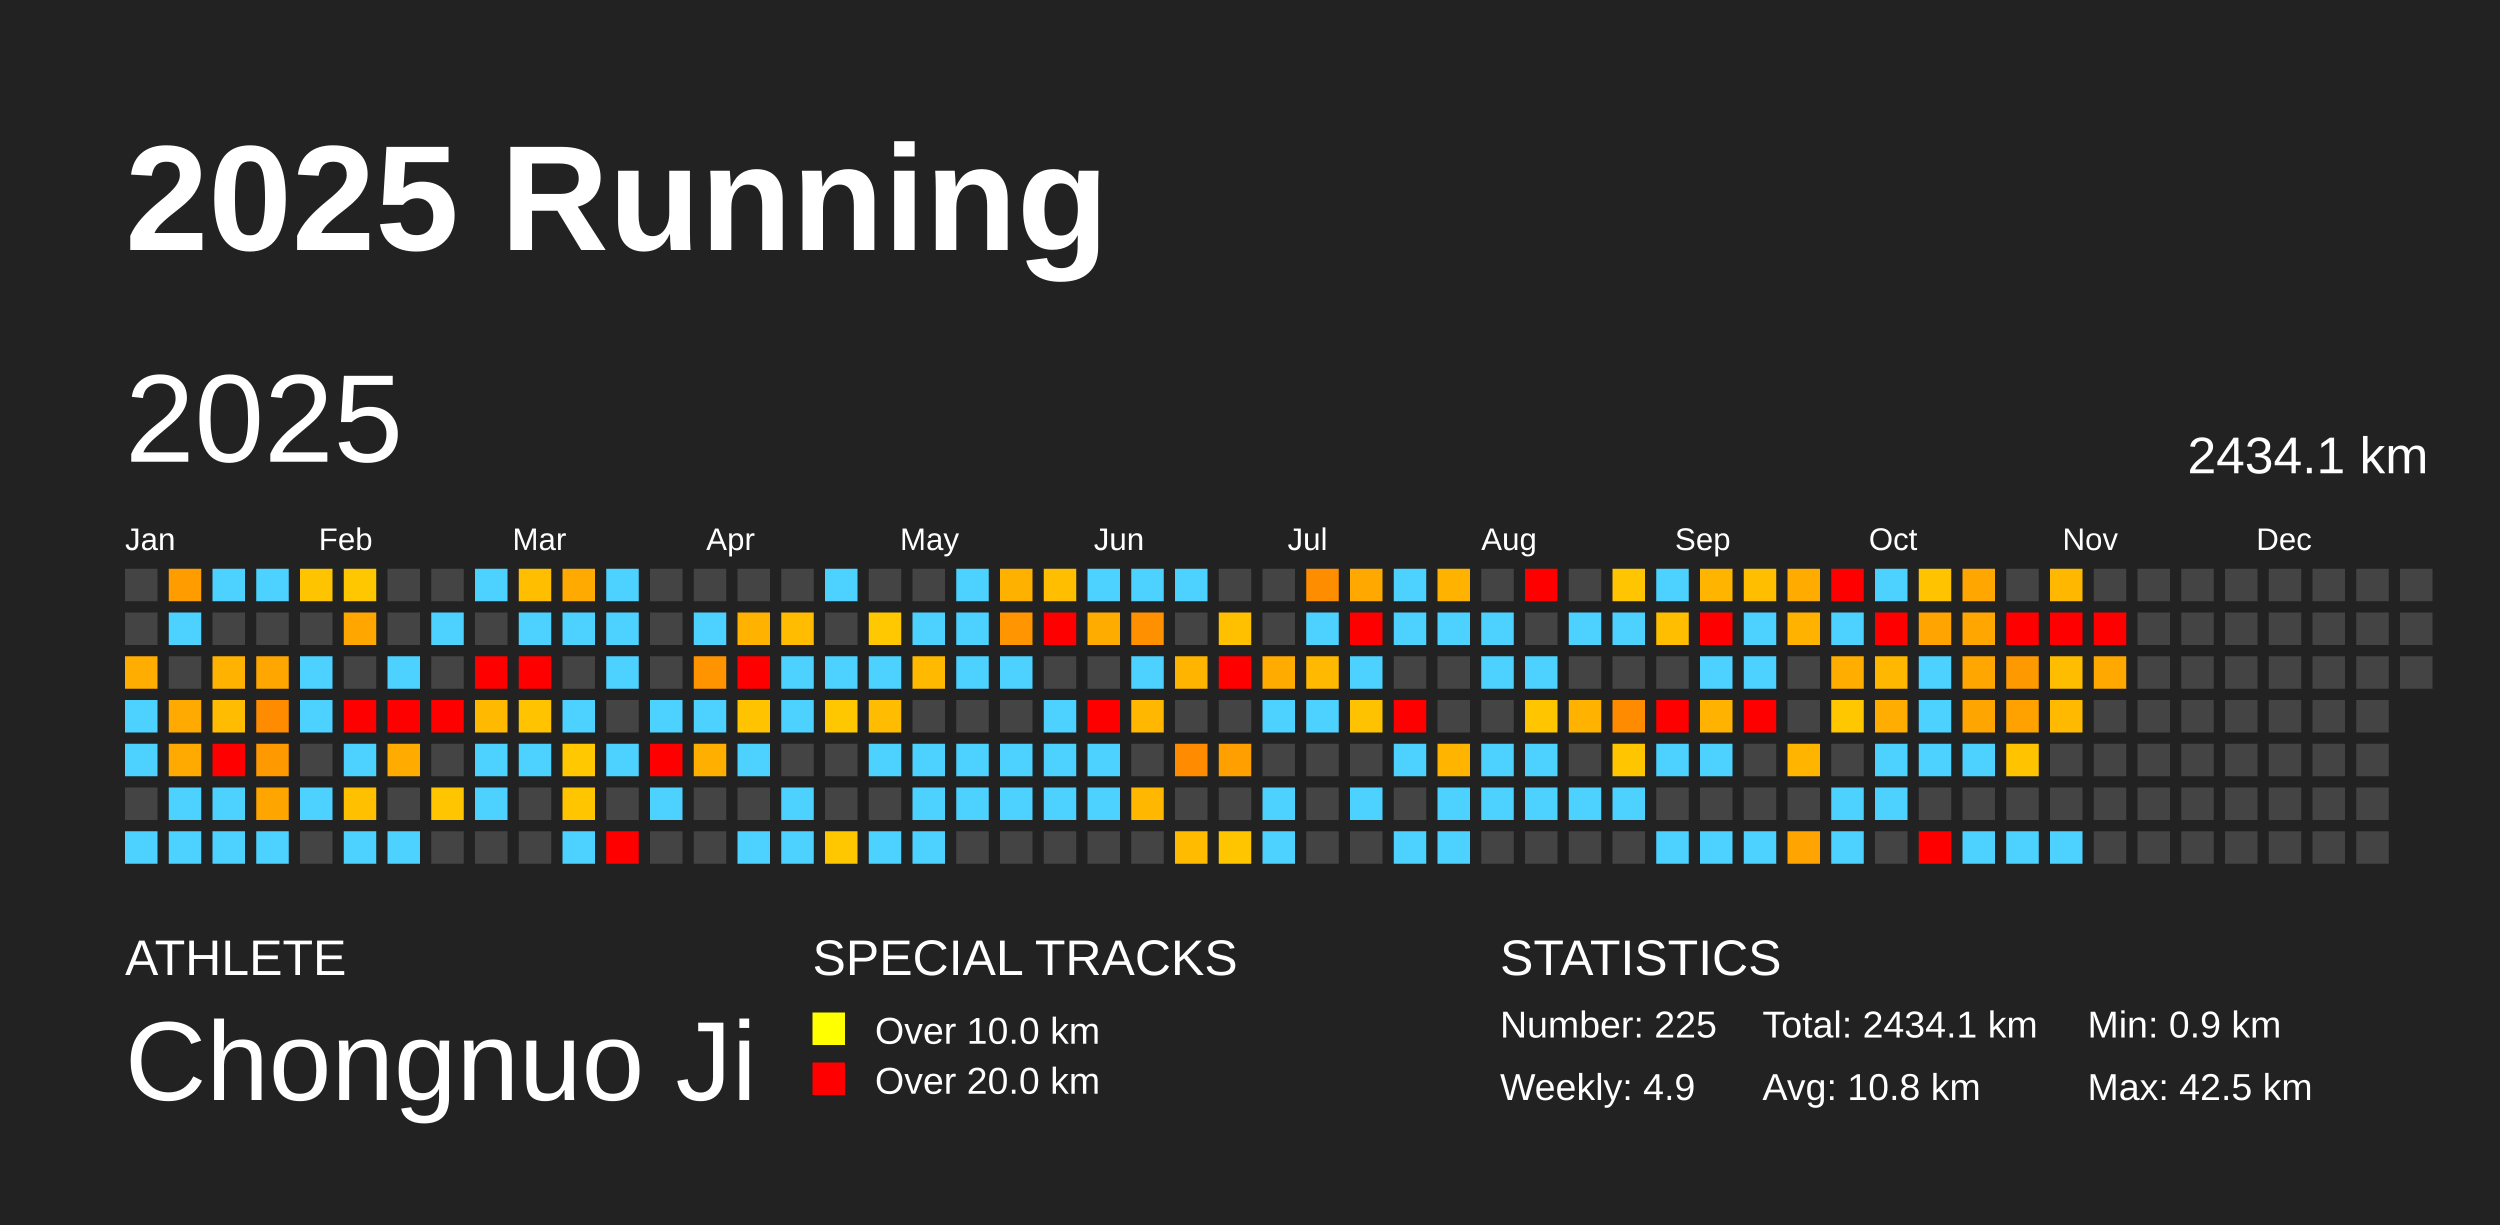
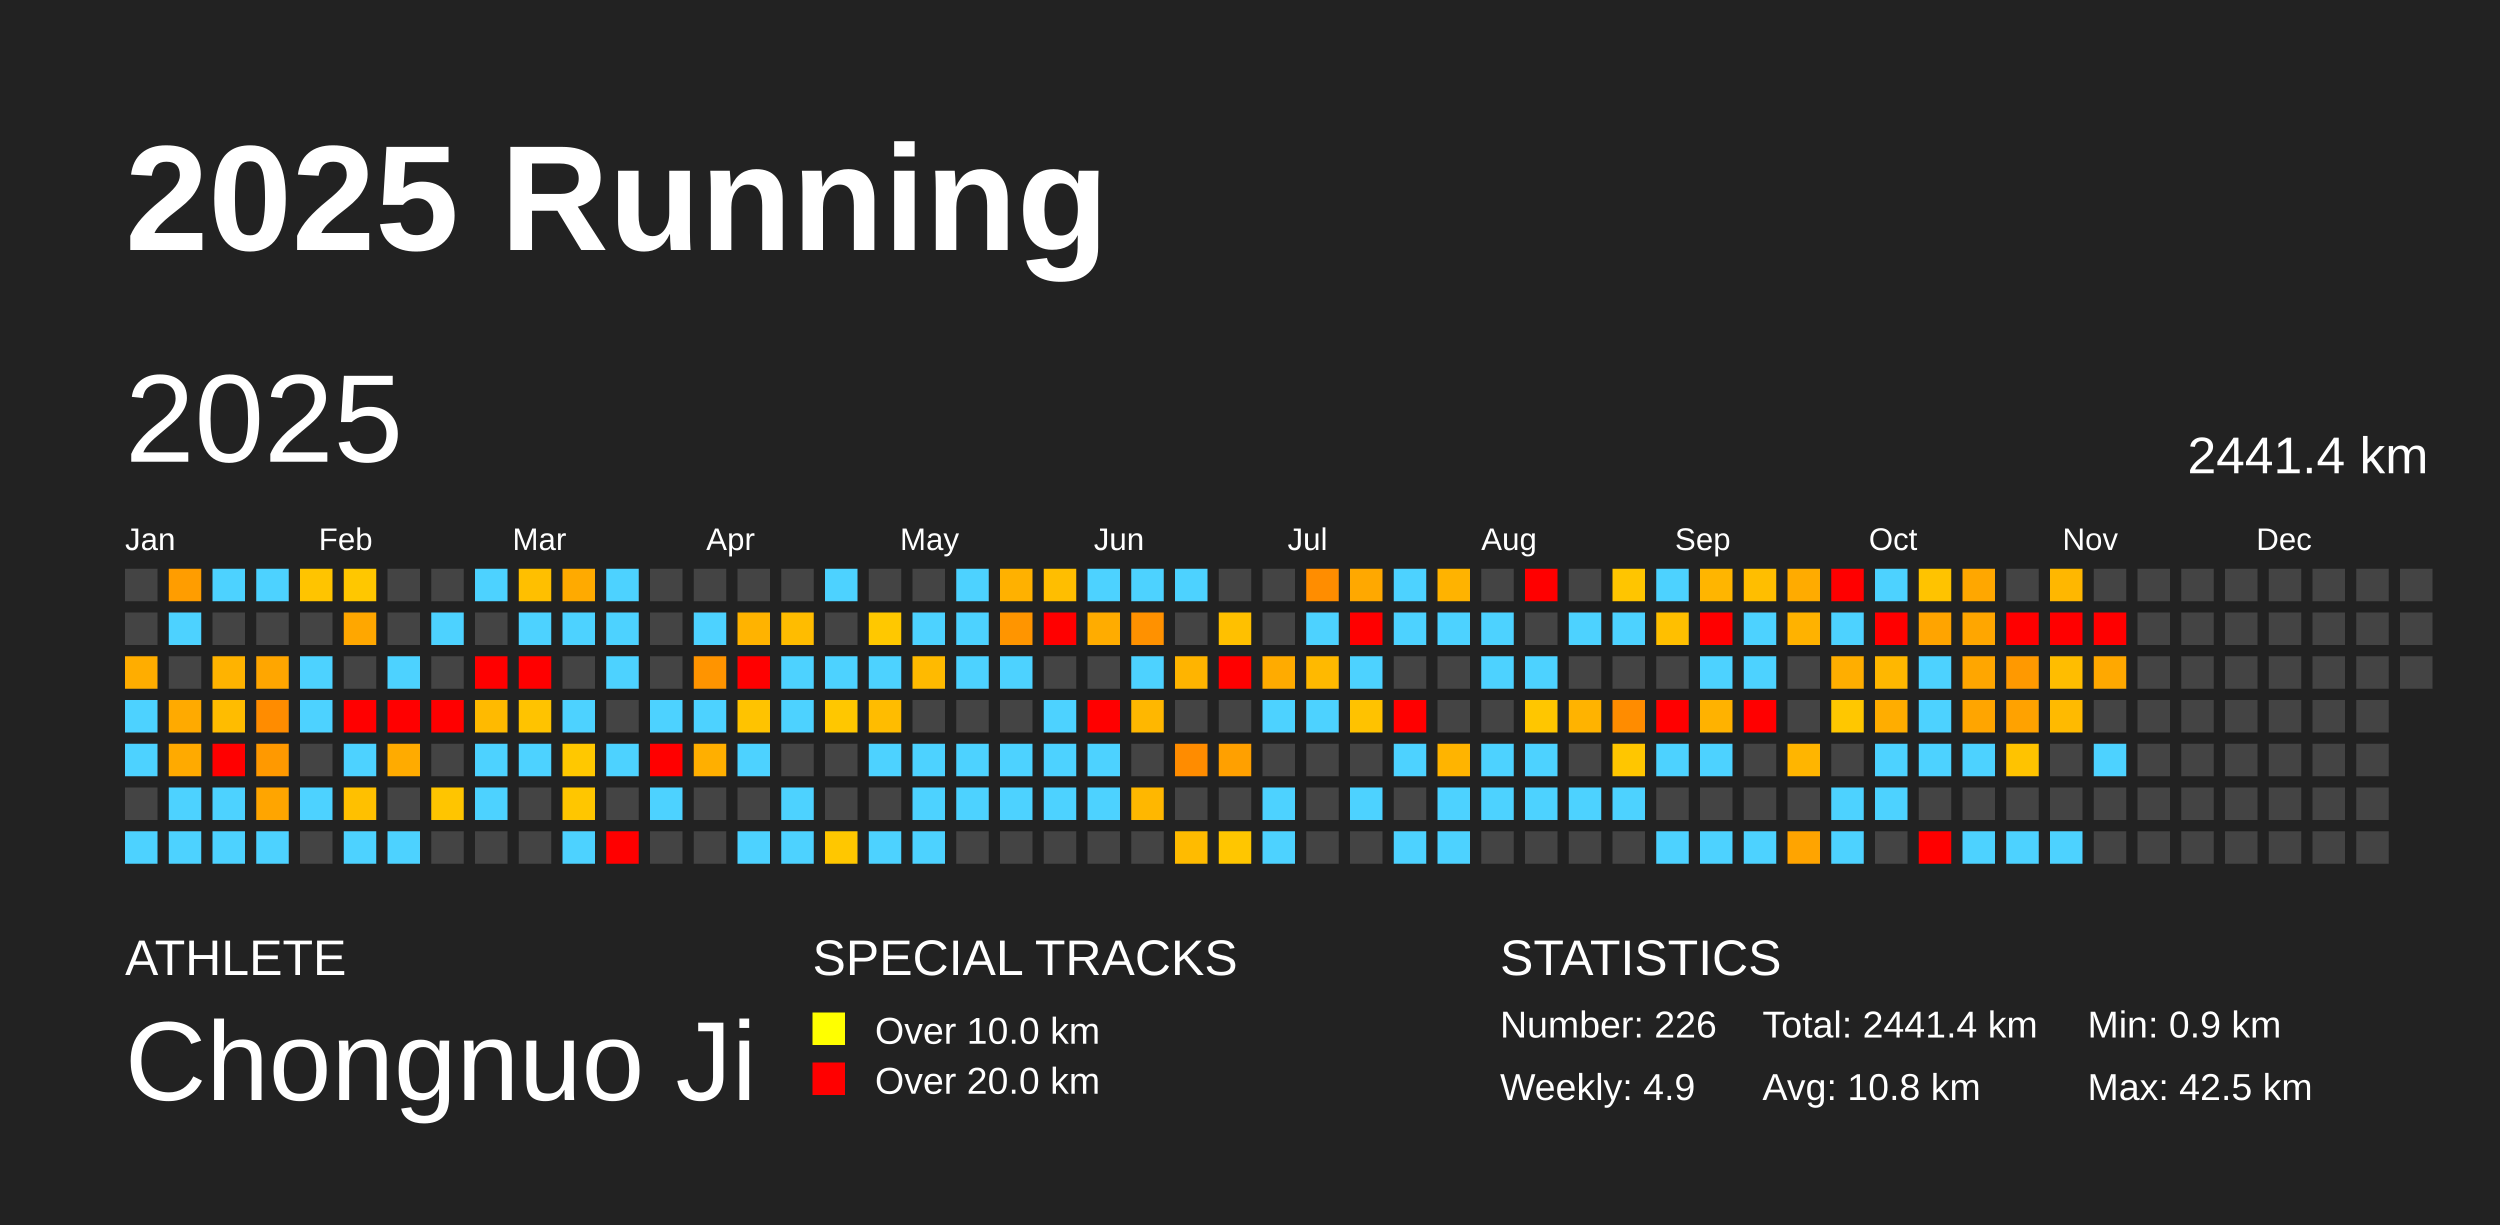
<svg xmlns="http://www.w3.org/2000/svg" baseProfile="full" height="98mm" version="1.1" viewBox="0,0,200,98" width="200mm">
  <defs />
  <rect fill="#222222" height="98" width="200" x="0" y="0" />
  <text fill="#FFFFFF" style="font-size:12px; font-family:Arial; font-weight:bold;" x="10" y="20">2025 Running</text>
  <text fill="#FFFFFF" style="font-size:4px; font-family:Arial" x="10" y="78">ATHLETE</text>
  <text fill="#FFFFFF" style="font-size:9px; font-family:Arial" x="10" y="88">Chongnuo Ji</text>
  <text fill="#FFFFFF" style="font-size:4px; font-family:Arial" x="65" y="78">SPECIAL TRACKS</text>
  <rect fill="yellow" height="2.6" width="2.6" x="65" y="81" />
  <text fill="#FFFFFF" style="font-size:3px; font-family:Arial" x="70" y="83.5">Over 10.0 km</text>
  <rect fill="red" height="2.6" width="2.6" x="65" y="85" />
  <text fill="#FFFFFF" style="font-size:3px; font-family:Arial" x="70" y="87.5">Over 20.0 km</text>
  <text fill="#FFFFFF" style="font-size:4px; font-family:Arial" x="120" y="78">STATISTICS</text>
-   <text fill="#FFFFFF" style="font-size:3px; font-family:Arial" x="120" y="83">Number: 225</text>
+   <text fill="#FFFFFF" style="font-size:3px; font-family:Arial" x="120" y="83">Number: 226</text>
  <text fill="#FFFFFF" style="font-size:3px; font-family:Arial" x="120" y="88">Weekly: 4.9</text>
-   <text fill="#FFFFFF" style="font-size:3px; font-family:Arial" x="141" y="83">Total: 2434.1 km</text>
+   <text fill="#FFFFFF" style="font-size:3px; font-family:Arial" x="141" y="83">Total: 2441.4 km</text>
  <text fill="#FFFFFF" style="font-size:3px; font-family:Arial" x="141" y="88">Avg: 10.8 km</text>
  <text fill="#FFFFFF" style="font-size:3px; font-family:Arial" x="167" y="83">Min: 0.9 km</text>
  <text fill="#FFFFFF" style="font-size:3px; font-family:Arial" x="167" y="88">Max: 42.5 km</text>
  <text dominant-baseline="hanging" fill="#FFFFFF" style="font-size:10.0px; font-family:Arial;" x="10" y="30">2025</text>
-   <text dominant-baseline="hanging" fill="#FFFFFF" style="font-size:4.125px; font-family:Arial;" x="175" y="35">2434.1 km</text>
+   <text dominant-baseline="hanging" fill="#FFFFFF" style="font-size:4.125px; font-family:Arial;" x="175" y="35">2441.4 km</text>
  <text fill="#FFFFFF" style="font-size:2.5px; font-family:Arial" x="10.0" y="44">Jan</text>
  <text fill="#FFFFFF" style="font-size:2.5px; font-family:Arial" x="25.5" y="44">Feb</text>
  <text fill="#FFFFFF" style="font-size:2.5px; font-family:Arial" x="41.0" y="44">Mar</text>
  <text fill="#FFFFFF" style="font-size:2.5px; font-family:Arial" x="56.5" y="44">Apr</text>
  <text fill="#FFFFFF" style="font-size:2.5px; font-family:Arial" x="72.0" y="44">May</text>
  <text fill="#FFFFFF" style="font-size:2.5px; font-family:Arial" x="87.5" y="44">Jun</text>
  <text fill="#FFFFFF" style="font-size:2.5px; font-family:Arial" x="103.0" y="44">Jul</text>
  <text fill="#FFFFFF" style="font-size:2.5px; font-family:Arial" x="118.5" y="44">Aug</text>
  <text fill="#FFFFFF" style="font-size:2.5px; font-family:Arial" x="134.0" y="44">Sep</text>
  <text fill="#FFFFFF" style="font-size:2.5px; font-family:Arial" x="149.5" y="44">Oct</text>
  <text fill="#FFFFFF" style="font-size:2.5px; font-family:Arial" x="165.0" y="44">Nov</text>
  <text fill="#FFFFFF" style="font-size:2.5px; font-family:Arial" x="180.5" y="44">Dec</text>
  <rect fill="#444444" height="2.6" width="2.6" x="10.0" y="45.5" />
  <rect fill="#444444" height="2.6" width="2.6" x="10.0" y="49.0" />
  <rect fill="#ffad00" height="2.6" width="2.6" x="10.0" y="52.5" />
  <rect fill="#4dd2ff" height="2.6" width="2.6" x="10.0" y="56.0" />
  <rect fill="#4dd2ff" height="2.6" width="2.6" x="10.0" y="59.5" />
  <rect fill="#444444" height="2.6" width="2.6" x="10.0" y="63.0" />
  <rect fill="#4dd2ff" height="2.6" width="2.6" x="10.0" y="66.5" />
  <rect fill="#ff9d00" height="2.6" width="2.6" x="13.5" y="45.5" />
  <rect fill="#4dd2ff" height="2.6" width="2.6" x="13.5" y="49.0" />
  <rect fill="#444444" height="2.6" width="2.6" x="13.5" y="52.5" />
  <rect fill="#ffaa00" height="2.6" width="2.6" x="13.5" y="56.0" />
  <rect fill="#ffaa00" height="2.6" width="2.6" x="13.5" y="59.5" />
  <rect fill="#4dd2ff" height="2.6" width="2.6" x="13.5" y="63.0" />
  <rect fill="#4dd2ff" height="2.6" width="2.6" x="13.5" y="66.5" />
  <rect fill="#4dd2ff" height="2.6" width="2.6" x="17.0" y="45.5" />
  <rect fill="#444444" height="2.6" width="2.6" x="17.0" y="49.0" />
  <rect fill="#ffb300" height="2.6" width="2.6" x="17.0" y="52.5" />
  <rect fill="#ffbc00" height="2.6" width="2.6" x="17.0" y="56.0" />
  <rect fill="red" height="2.6" width="2.6" x="17.0" y="59.5" />
  <rect fill="#4dd2ff" height="2.6" width="2.6" x="17.0" y="63.0" />
  <rect fill="#4dd2ff" height="2.6" width="2.6" x="17.0" y="66.5" />
  <rect fill="#4dd2ff" height="2.6" width="2.6" x="20.5" y="45.5" />
  <rect fill="#444444" height="2.6" width="2.6" x="20.5" y="49.0" />
  <rect fill="#ffa600" height="2.6" width="2.6" x="20.5" y="52.5" />
  <rect fill="#ff8c00" height="2.6" width="2.6" x="20.5" y="56.0" />
  <rect fill="#ff9900" height="2.6" width="2.6" x="20.5" y="59.5" />
  <rect fill="#ffa500" height="2.6" width="2.6" x="20.5" y="63.0" />
  <rect fill="#4dd2ff" height="2.6" width="2.6" x="20.5" y="66.5" />
  <rect fill="#ffc400" height="2.6" width="2.6" x="24.0" y="45.5" />
  <rect fill="#444444" height="2.6" width="2.6" x="24.0" y="49.0" />
  <rect fill="#4dd2ff" height="2.6" width="2.6" x="24.0" y="52.5" />
  <rect fill="#4dd2ff" height="2.6" width="2.6" x="24.0" y="56.0" />
  <rect fill="#444444" height="2.6" width="2.6" x="24.0" y="59.5" />
  <rect fill="#4dd2ff" height="2.6" width="2.6" x="24.0" y="63.0" />
  <rect fill="#444444" height="2.6" width="2.6" x="24.0" y="66.5" />
  <rect fill="#ffc700" height="2.6" width="2.6" x="27.5" y="45.5" />
  <rect fill="#ffa700" height="2.6" width="2.6" x="27.5" y="49.0" />
  <rect fill="#444444" height="2.6" width="2.6" x="27.5" y="52.5" />
  <rect fill="red" height="2.6" width="2.6" x="27.5" y="56.0" />
  <rect fill="#4dd2ff" height="2.6" width="2.6" x="27.5" y="59.5" />
  <rect fill="#ffc000" height="2.6" width="2.6" x="27.5" y="63.0" />
  <rect fill="#4dd2ff" height="2.6" width="2.6" x="27.5" y="66.5" />
  <rect fill="#444444" height="2.6" width="2.6" x="31.0" y="45.5" />
  <rect fill="#444444" height="2.6" width="2.6" x="31.0" y="49.0" />
  <rect fill="#4dd2ff" height="2.6" width="2.6" x="31.0" y="52.5" />
  <rect fill="red" height="2.6" width="2.6" x="31.0" y="56.0" />
  <rect fill="#ffab00" height="2.6" width="2.6" x="31.0" y="59.5" />
  <rect fill="#444444" height="2.6" width="2.6" x="31.0" y="63.0" />
  <rect fill="#4dd2ff" height="2.6" width="2.6" x="31.0" y="66.5" />
  <rect fill="#444444" height="2.6" width="2.6" x="34.5" y="45.5" />
  <rect fill="#4dd2ff" height="2.6" width="2.6" x="34.5" y="49.0" />
  <rect fill="#444444" height="2.6" width="2.6" x="34.5" y="52.5" />
  <rect fill="red" height="2.6" width="2.6" x="34.5" y="56.0" />
  <rect fill="#444444" height="2.6" width="2.6" x="34.5" y="59.5" />
  <rect fill="#ffc500" height="2.6" width="2.6" x="34.5" y="63.0" />
  <rect fill="#444444" height="2.6" width="2.6" x="34.5" y="66.5" />
  <rect fill="#4dd2ff" height="2.6" width="2.6" x="38.0" y="45.5" />
  <rect fill="#444444" height="2.6" width="2.6" x="38.0" y="49.0" />
  <rect fill="red" height="2.6" width="2.6" x="38.0" y="52.5" />
  <rect fill="#ffba00" height="2.6" width="2.6" x="38.0" y="56.0" />
  <rect fill="#4dd2ff" height="2.6" width="2.6" x="38.0" y="59.5" />
  <rect fill="#4dd2ff" height="2.6" width="2.6" x="38.0" y="63.0" />
  <rect fill="#444444" height="2.6" width="2.6" x="38.0" y="66.5" />
  <rect fill="#ffbf00" height="2.6" width="2.6" x="41.5" y="45.5" />
  <rect fill="#4dd2ff" height="2.6" width="2.6" x="41.5" y="49.0" />
  <rect fill="red" height="2.6" width="2.6" x="41.5" y="52.5" />
  <rect fill="#ffc300" height="2.6" width="2.6" x="41.5" y="56.0" />
  <rect fill="#4dd2ff" height="2.6" width="2.6" x="41.5" y="59.5" />
  <rect fill="#444444" height="2.6" width="2.6" x="41.5" y="63.0" />
  <rect fill="#444444" height="2.6" width="2.6" x="41.5" y="66.5" />
  <rect fill="#ffaa00" height="2.6" width="2.6" x="45.0" y="45.5" />
  <rect fill="#4dd2ff" height="2.6" width="2.6" x="45.0" y="49.0" />
  <rect fill="#444444" height="2.6" width="2.6" x="45.0" y="52.5" />
  <rect fill="#4dd2ff" height="2.6" width="2.6" x="45.0" y="56.0" />
  <rect fill="#ffc800" height="2.6" width="2.6" x="45.0" y="59.5" />
  <rect fill="#ffc600" height="2.6" width="2.6" x="45.0" y="63.0" />
  <rect fill="#4dd2ff" height="2.6" width="2.6" x="45.0" y="66.5" />
  <rect fill="#4dd2ff" height="2.6" width="2.6" x="48.5" y="45.5" />
  <rect fill="#4dd2ff" height="2.6" width="2.6" x="48.5" y="49.0" />
  <rect fill="#4dd2ff" height="2.6" width="2.6" x="48.5" y="52.5" />
  <rect fill="#444444" height="2.6" width="2.6" x="48.5" y="56.0" />
  <rect fill="#4dd2ff" height="2.6" width="2.6" x="48.5" y="59.5" />
  <rect fill="#444444" height="2.6" width="2.6" x="48.5" y="63.0" />
  <rect fill="red" height="2.6" width="2.6" x="48.5" y="66.5" />
  <rect fill="#444444" height="2.6" width="2.6" x="52.0" y="45.5" />
  <rect fill="#444444" height="2.6" width="2.6" x="52.0" y="49.0" />
  <rect fill="#444444" height="2.6" width="2.6" x="52.0" y="52.5" />
  <rect fill="#4dd2ff" height="2.6" width="2.6" x="52.0" y="56.0" />
  <rect fill="red" height="2.6" width="2.6" x="52.0" y="59.5" />
  <rect fill="#4dd2ff" height="2.6" width="2.6" x="52.0" y="63.0" />
  <rect fill="#444444" height="2.6" width="2.6" x="52.0" y="66.5" />
  <rect fill="#444444" height="2.6" width="2.6" x="55.5" y="45.5" />
  <rect fill="#4dd2ff" height="2.6" width="2.6" x="55.5" y="49.0" />
  <rect fill="#ff9400" height="2.6" width="2.6" x="55.5" y="52.5" />
  <rect fill="#4dd2ff" height="2.6" width="2.6" x="55.5" y="56.0" />
  <rect fill="#ffaf00" height="2.6" width="2.6" x="55.5" y="59.5" />
  <rect fill="#444444" height="2.6" width="2.6" x="55.5" y="63.0" />
  <rect fill="#444444" height="2.6" width="2.6" x="55.5" y="66.5" />
  <rect fill="#444444" height="2.6" width="2.6" x="59.0" y="45.5" />
  <rect fill="#ffb300" height="2.6" width="2.6" x="59.0" y="49.0" />
  <rect fill="red" height="2.6" width="2.6" x="59.0" y="52.5" />
  <rect fill="#ffc300" height="2.6" width="2.6" x="59.0" y="56.0" />
  <rect fill="#4dd2ff" height="2.6" width="2.6" x="59.0" y="59.5" />
  <rect fill="#444444" height="2.6" width="2.6" x="59.0" y="63.0" />
  <rect fill="#4dd2ff" height="2.6" width="2.6" x="59.0" y="66.5" />
  <rect fill="#444444" height="2.6" width="2.6" x="62.5" y="45.5" />
  <rect fill="#ffbc00" height="2.6" width="2.6" x="62.5" y="49.0" />
  <rect fill="#4dd2ff" height="2.6" width="2.6" x="62.5" y="52.5" />
  <rect fill="#4dd2ff" height="2.6" width="2.6" x="62.5" y="56.0" />
  <rect fill="#444444" height="2.6" width="2.6" x="62.5" y="59.5" />
  <rect fill="#4dd2ff" height="2.6" width="2.6" x="62.5" y="63.0" />
  <rect fill="#4dd2ff" height="2.6" width="2.6" x="62.5" y="66.5" />
  <rect fill="#4dd2ff" height="2.6" width="2.6" x="66.0" y="45.5" />
  <rect fill="#444444" height="2.6" width="2.6" x="66.0" y="49.0" />
  <rect fill="#4dd2ff" height="2.6" width="2.6" x="66.0" y="52.5" />
  <rect fill="#ffc700" height="2.6" width="2.6" x="66.0" y="56.0" />
  <rect fill="#444444" height="2.6" width="2.6" x="66.0" y="59.5" />
  <rect fill="#444444" height="2.6" width="2.6" x="66.0" y="63.0" />
  <rect fill="#ffc700" height="2.6" width="2.6" x="66.0" y="66.5" />
  <rect fill="#444444" height="2.6" width="2.6" x="69.5" y="45.5" />
  <rect fill="#ffc800" height="2.6" width="2.6" x="69.5" y="49.0" />
  <rect fill="#4dd2ff" height="2.6" width="2.6" x="69.5" y="52.5" />
  <rect fill="#ffbc00" height="2.6" width="2.6" x="69.5" y="56.0" />
  <rect fill="#4dd2ff" height="2.6" width="2.6" x="69.5" y="59.5" />
  <rect fill="#444444" height="2.6" width="2.6" x="69.5" y="63.0" />
  <rect fill="#4dd2ff" height="2.6" width="2.6" x="69.5" y="66.5" />
  <rect fill="#444444" height="2.6" width="2.6" x="73.0" y="45.5" />
  <rect fill="#4dd2ff" height="2.6" width="2.6" x="73.0" y="49.0" />
  <rect fill="#ffba00" height="2.6" width="2.6" x="73.0" y="52.5" />
  <rect fill="#444444" height="2.6" width="2.6" x="73.0" y="56.0" />
  <rect fill="#4dd2ff" height="2.6" width="2.6" x="73.0" y="59.5" />
  <rect fill="#4dd2ff" height="2.6" width="2.6" x="73.0" y="63.0" />
  <rect fill="#4dd2ff" height="2.6" width="2.6" x="73.0" y="66.5" />
  <rect fill="#4dd2ff" height="2.6" width="2.6" x="76.5" y="45.5" />
  <rect fill="#4dd2ff" height="2.6" width="2.6" x="76.5" y="49.0" />
  <rect fill="#4dd2ff" height="2.6" width="2.6" x="76.5" y="52.5" />
  <rect fill="#444444" height="2.6" width="2.6" x="76.5" y="56.0" />
  <rect fill="#4dd2ff" height="2.6" width="2.6" x="76.5" y="59.5" />
  <rect fill="#4dd2ff" height="2.6" width="2.6" x="76.5" y="63.0" />
  <rect fill="#444444" height="2.6" width="2.6" x="76.5" y="66.5" />
  <rect fill="#ffb100" height="2.6" width="2.6" x="80.0" y="45.5" />
  <rect fill="#ff9500" height="2.6" width="2.6" x="80.0" y="49.0" />
  <rect fill="#4dd2ff" height="2.6" width="2.6" x="80.0" y="52.5" />
  <rect fill="#444444" height="2.6" width="2.6" x="80.0" y="56.0" />
  <rect fill="#4dd2ff" height="2.6" width="2.6" x="80.0" y="59.5" />
  <rect fill="#4dd2ff" height="2.6" width="2.6" x="80.0" y="63.0" />
  <rect fill="#444444" height="2.6" width="2.6" x="80.0" y="66.5" />
  <rect fill="#ffbe00" height="2.6" width="2.6" x="83.5" y="45.5" />
  <rect fill="red" height="2.6" width="2.6" x="83.5" y="49.0" />
  <rect fill="#444444" height="2.6" width="2.6" x="83.5" y="52.5" />
  <rect fill="#4dd2ff" height="2.6" width="2.6" x="83.5" y="56.0" />
  <rect fill="#4dd2ff" height="2.6" width="2.6" x="83.5" y="59.5" />
  <rect fill="#4dd2ff" height="2.6" width="2.6" x="83.5" y="63.0" />
  <rect fill="#444444" height="2.6" width="2.6" x="83.5" y="66.5" />
  <rect fill="#4dd2ff" height="2.6" width="2.6" x="87.0" y="45.5" />
  <rect fill="#ffac00" height="2.6" width="2.6" x="87.0" y="49.0" />
  <rect fill="#444444" height="2.6" width="2.6" x="87.0" y="52.5" />
  <rect fill="red" height="2.6" width="2.6" x="87.0" y="56.0" />
  <rect fill="#4dd2ff" height="2.6" width="2.6" x="87.0" y="59.5" />
  <rect fill="#4dd2ff" height="2.6" width="2.6" x="87.0" y="63.0" />
  <rect fill="#444444" height="2.6" width="2.6" x="87.0" y="66.5" />
  <rect fill="#4dd2ff" height="2.6" width="2.6" x="90.5" y="45.5" />
  <rect fill="#ff9100" height="2.6" width="2.6" x="90.5" y="49.0" />
  <rect fill="#4dd2ff" height="2.6" width="2.6" x="90.5" y="52.5" />
  <rect fill="#ffb700" height="2.6" width="2.6" x="90.5" y="56.0" />
  <rect fill="#444444" height="2.6" width="2.6" x="90.5" y="59.5" />
  <rect fill="#ffb700" height="2.6" width="2.6" x="90.5" y="63.0" />
  <rect fill="#444444" height="2.6" width="2.6" x="90.5" y="66.5" />
  <rect fill="#4dd2ff" height="2.6" width="2.6" x="94.0" y="45.5" />
  <rect fill="#444444" height="2.6" width="2.6" x="94.0" y="49.0" />
  <rect fill="#ffb400" height="2.6" width="2.6" x="94.0" y="52.5" />
  <rect fill="#444444" height="2.6" width="2.6" x="94.0" y="56.0" />
  <rect fill="#ff8c00" height="2.6" width="2.6" x="94.0" y="59.5" />
  <rect fill="#444444" height="2.6" width="2.6" x="94.0" y="63.0" />
  <rect fill="#ffbb00" height="2.6" width="2.6" x="94.0" y="66.5" />
  <rect fill="#444444" height="2.6" width="2.6" x="97.5" y="45.5" />
  <rect fill="#ffc000" height="2.6" width="2.6" x="97.5" y="49.0" />
  <rect fill="red" height="2.6" width="2.6" x="97.5" y="52.5" />
  <rect fill="#444444" height="2.6" width="2.6" x="97.5" y="56.0" />
  <rect fill="#ffa000" height="2.6" width="2.6" x="97.5" y="59.5" />
  <rect fill="#444444" height="2.6" width="2.6" x="97.5" y="63.0" />
  <rect fill="#ffc600" height="2.6" width="2.6" x="97.5" y="66.5" />
  <rect fill="#444444" height="2.6" width="2.6" x="101.0" y="45.5" />
  <rect fill="#444444" height="2.6" width="2.6" x="101.0" y="49.0" />
  <rect fill="#ffab00" height="2.6" width="2.6" x="101.0" y="52.5" />
  <rect fill="#4dd2ff" height="2.6" width="2.6" x="101.0" y="56.0" />
  <rect fill="#444444" height="2.6" width="2.6" x="101.0" y="59.5" />
  <rect fill="#4dd2ff" height="2.6" width="2.6" x="101.0" y="63.0" />
  <rect fill="#4dd2ff" height="2.6" width="2.6" x="101.0" y="66.5" />
  <rect fill="#ff8d00" height="2.6" width="2.6" x="104.5" y="45.5" />
  <rect fill="#4dd2ff" height="2.6" width="2.6" x="104.5" y="49.0" />
  <rect fill="#ffb900" height="2.6" width="2.6" x="104.5" y="52.5" />
  <rect fill="#4dd2ff" height="2.6" width="2.6" x="104.5" y="56.0" />
  <rect fill="#444444" height="2.6" width="2.6" x="104.5" y="59.5" />
  <rect fill="#444444" height="2.6" width="2.6" x="104.5" y="63.0" />
  <rect fill="#444444" height="2.6" width="2.6" x="104.5" y="66.5" />
  <rect fill="#ffa800" height="2.6" width="2.6" x="108.0" y="45.5" />
  <rect fill="red" height="2.6" width="2.6" x="108.0" y="49.0" />
  <rect fill="#4dd2ff" height="2.6" width="2.6" x="108.0" y="52.5" />
  <rect fill="#ffc200" height="2.6" width="2.6" x="108.0" y="56.0" />
  <rect fill="#444444" height="2.6" width="2.6" x="108.0" y="59.5" />
  <rect fill="#4dd2ff" height="2.6" width="2.6" x="108.0" y="63.0" />
  <rect fill="#444444" height="2.6" width="2.6" x="108.0" y="66.5" />
  <rect fill="#4dd2ff" height="2.6" width="2.6" x="111.5" y="45.5" />
  <rect fill="#4dd2ff" height="2.6" width="2.6" x="111.5" y="49.0" />
  <rect fill="#444444" height="2.6" width="2.6" x="111.5" y="52.5" />
  <rect fill="red" height="2.6" width="2.6" x="111.5" y="56.0" />
  <rect fill="#4dd2ff" height="2.6" width="2.6" x="111.5" y="59.5" />
  <rect fill="#444444" height="2.6" width="2.6" x="111.5" y="63.0" />
  <rect fill="#4dd2ff" height="2.6" width="2.6" x="111.5" y="66.5" />
  <rect fill="#ffb300" height="2.6" width="2.6" x="115.0" y="45.5" />
  <rect fill="#4dd2ff" height="2.6" width="2.6" x="115.0" y="49.0" />
  <rect fill="#444444" height="2.6" width="2.6" x="115.0" y="52.5" />
  <rect fill="#444444" height="2.6" width="2.6" x="115.0" y="56.0" />
  <rect fill="#ffb400" height="2.6" width="2.6" x="115.0" y="59.5" />
  <rect fill="#4dd2ff" height="2.6" width="2.6" x="115.0" y="63.0" />
  <rect fill="#4dd2ff" height="2.6" width="2.6" x="115.0" y="66.5" />
  <rect fill="#444444" height="2.6" width="2.6" x="118.5" y="45.5" />
  <rect fill="#4dd2ff" height="2.6" width="2.6" x="118.5" y="49.0" />
  <rect fill="#4dd2ff" height="2.6" width="2.6" x="118.5" y="52.5" />
  <rect fill="#444444" height="2.6" width="2.6" x="118.5" y="56.0" />
  <rect fill="#4dd2ff" height="2.6" width="2.6" x="118.5" y="59.5" />
  <rect fill="#4dd2ff" height="2.6" width="2.6" x="118.5" y="63.0" />
  <rect fill="#444444" height="2.6" width="2.6" x="118.5" y="66.5" />
  <rect fill="red" height="2.6" width="2.6" x="122.0" y="45.5" />
  <rect fill="#444444" height="2.6" width="2.6" x="122.0" y="49.0" />
  <rect fill="#4dd2ff" height="2.6" width="2.6" x="122.0" y="52.5" />
  <rect fill="#ffc600" height="2.6" width="2.6" x="122.0" y="56.0" />
  <rect fill="#4dd2ff" height="2.6" width="2.6" x="122.0" y="59.5" />
  <rect fill="#4dd2ff" height="2.6" width="2.6" x="122.0" y="63.0" />
  <rect fill="#444444" height="2.6" width="2.6" x="122.0" y="66.5" />
  <rect fill="#444444" height="2.6" width="2.6" x="125.5" y="45.5" />
  <rect fill="#4dd2ff" height="2.6" width="2.6" x="125.5" y="49.0" />
  <rect fill="#444444" height="2.6" width="2.6" x="125.5" y="52.5" />
  <rect fill="#ffb300" height="2.6" width="2.6" x="125.5" y="56.0" />
  <rect fill="#444444" height="2.6" width="2.6" x="125.5" y="59.5" />
  <rect fill="#4dd2ff" height="2.6" width="2.6" x="125.5" y="63.0" />
  <rect fill="#444444" height="2.6" width="2.6" x="125.5" y="66.5" />
  <rect fill="#ffc500" height="2.6" width="2.6" x="129.0" y="45.5" />
  <rect fill="#4dd2ff" height="2.6" width="2.6" x="129.0" y="49.0" />
  <rect fill="#444444" height="2.6" width="2.6" x="129.0" y="52.5" />
  <rect fill="#ff8c00" height="2.6" width="2.6" x="129.0" y="56.0" />
  <rect fill="#ffc600" height="2.6" width="2.6" x="129.0" y="59.5" />
  <rect fill="#4dd2ff" height="2.6" width="2.6" x="129.0" y="63.0" />
  <rect fill="#444444" height="2.6" width="2.6" x="129.0" y="66.5" />
  <rect fill="#4dd2ff" height="2.6" width="2.6" x="132.5" y="45.5" />
  <rect fill="#ffbf00" height="2.6" width="2.6" x="132.5" y="49.0" />
  <rect fill="#444444" height="2.6" width="2.6" x="132.5" y="52.5" />
  <rect fill="red" height="2.6" width="2.6" x="132.5" y="56.0" />
  <rect fill="#4dd2ff" height="2.6" width="2.6" x="132.5" y="59.5" />
  <rect fill="#444444" height="2.6" width="2.6" x="132.5" y="63.0" />
  <rect fill="#4dd2ff" height="2.6" width="2.6" x="132.5" y="66.5" />
  <rect fill="#ffb500" height="2.6" width="2.6" x="136.0" y="45.5" />
  <rect fill="red" height="2.6" width="2.6" x="136.0" y="49.0" />
  <rect fill="#4dd2ff" height="2.6" width="2.6" x="136.0" y="52.5" />
  <rect fill="#ffb200" height="2.6" width="2.6" x="136.0" y="56.0" />
  <rect fill="#4dd2ff" height="2.6" width="2.6" x="136.0" y="59.5" />
  <rect fill="#444444" height="2.6" width="2.6" x="136.0" y="63.0" />
  <rect fill="#4dd2ff" height="2.6" width="2.6" x="136.0" y="66.5" />
  <rect fill="#ffbe00" height="2.6" width="2.6" x="139.5" y="45.5" />
  <rect fill="#4dd2ff" height="2.6" width="2.6" x="139.5" y="49.0" />
  <rect fill="#4dd2ff" height="2.6" width="2.6" x="139.5" y="52.5" />
  <rect fill="red" height="2.6" width="2.6" x="139.5" y="56.0" />
  <rect fill="#444444" height="2.6" width="2.6" x="139.5" y="59.5" />
  <rect fill="#444444" height="2.6" width="2.6" x="139.5" y="63.0" />
  <rect fill="#4dd2ff" height="2.6" width="2.6" x="139.5" y="66.5" />
  <rect fill="#ffab00" height="2.6" width="2.6" x="143.0" y="45.5" />
  <rect fill="#ffb200" height="2.6" width="2.6" x="143.0" y="49.0" />
  <rect fill="#444444" height="2.6" width="2.6" x="143.0" y="52.5" />
  <rect fill="#444444" height="2.6" width="2.6" x="143.0" y="56.0" />
  <rect fill="#ffb500" height="2.6" width="2.6" x="143.0" y="59.5" />
  <rect fill="#444444" height="2.6" width="2.6" x="143.0" y="63.0" />
  <rect fill="#ffa400" height="2.6" width="2.6" x="143.0" y="66.5" />
  <rect fill="red" height="2.6" width="2.6" x="146.5" y="45.5" />
  <rect fill="#4dd2ff" height="2.6" width="2.6" x="146.5" y="49.0" />
  <rect fill="#ffae00" height="2.6" width="2.6" x="146.5" y="52.5" />
  <rect fill="#ffc700" height="2.6" width="2.6" x="146.5" y="56.0" />
  <rect fill="#444444" height="2.6" width="2.6" x="146.5" y="59.5" />
  <rect fill="#4dd2ff" height="2.6" width="2.6" x="146.5" y="63.0" />
  <rect fill="#4dd2ff" height="2.6" width="2.6" x="146.5" y="66.5" />
  <rect fill="#4dd2ff" height="2.6" width="2.6" x="150.0" y="45.5" />
  <rect fill="red" height="2.6" width="2.6" x="150.0" y="49.0" />
  <rect fill="#ffb700" height="2.6" width="2.6" x="150.0" y="52.5" />
  <rect fill="#ffad00" height="2.6" width="2.6" x="150.0" y="56.0" />
  <rect fill="#4dd2ff" height="2.6" width="2.6" x="150.0" y="59.5" />
  <rect fill="#4dd2ff" height="2.6" width="2.6" x="150.0" y="63.0" />
  <rect fill="#444444" height="2.6" width="2.6" x="150.0" y="66.5" />
  <rect fill="#ffc300" height="2.6" width="2.6" x="153.5" y="45.5" />
  <rect fill="#ffa400" height="2.6" width="2.6" x="153.5" y="49.0" />
  <rect fill="#4dd2ff" height="2.6" width="2.6" x="153.5" y="52.5" />
  <rect fill="#4dd2ff" height="2.6" width="2.6" x="153.5" y="56.0" />
  <rect fill="#4dd2ff" height="2.6" width="2.6" x="153.5" y="59.5" />
  <rect fill="#444444" height="2.6" width="2.6" x="153.5" y="63.0" />
  <rect fill="red" height="2.6" width="2.6" x="153.5" y="66.5" />
  <rect fill="#ffa700" height="2.6" width="2.6" x="157.0" y="45.5" />
  <rect fill="#ffa600" height="2.6" width="2.6" x="157.0" y="49.0" />
  <rect fill="#ffa600" height="2.6" width="2.6" x="157.0" y="52.5" />
  <rect fill="#ffa500" height="2.6" width="2.6" x="157.0" y="56.0" />
  <rect fill="#4dd2ff" height="2.6" width="2.6" x="157.0" y="59.5" />
  <rect fill="#444444" height="2.6" width="2.6" x="157.0" y="63.0" />
  <rect fill="#4dd2ff" height="2.6" width="2.6" x="157.0" y="66.5" />
  <rect fill="#444444" height="2.6" width="2.6" x="160.5" y="45.5" />
  <rect fill="red" height="2.6" width="2.6" x="160.5" y="49.0" />
  <rect fill="#ff9900" height="2.6" width="2.6" x="160.5" y="52.5" />
  <rect fill="#ffa200" height="2.6" width="2.6" x="160.5" y="56.0" />
  <rect fill="#ffc300" height="2.6" width="2.6" x="160.5" y="59.5" />
  <rect fill="#444444" height="2.6" width="2.6" x="160.5" y="63.0" />
  <rect fill="#4dd2ff" height="2.6" width="2.6" x="160.5" y="66.5" />
  <rect fill="#ffb700" height="2.6" width="2.6" x="164.0" y="45.5" />
  <rect fill="red" height="2.6" width="2.6" x="164.0" y="49.0" />
  <rect fill="#ffbd00" height="2.6" width="2.6" x="164.0" y="52.5" />
  <rect fill="#ffba00" height="2.6" width="2.6" x="164.0" y="56.0" />
  <rect fill="#444444" height="2.6" width="2.6" x="164.0" y="59.5" />
  <rect fill="#444444" height="2.6" width="2.6" x="164.0" y="63.0" />
  <rect fill="#4dd2ff" height="2.6" width="2.6" x="164.0" y="66.5" />
  <rect fill="#444444" height="2.6" width="2.6" x="167.5" y="45.5" />
  <rect fill="red" height="2.6" width="2.6" x="167.5" y="49.0" />
  <rect fill="#ffa800" height="2.6" width="2.6" x="167.5" y="52.5" />
  <rect fill="#444444" height="2.6" width="2.6" x="167.5" y="56.0" />
-   <rect fill="#444444" height="2.6" width="2.6" x="167.5" y="59.5" />
+   <rect fill="#4dd2ff" height="2.6" width="2.6" x="167.5" y="59.5" />
  <rect fill="#444444" height="2.6" width="2.6" x="167.5" y="63.0" />
  <rect fill="#444444" height="2.6" width="2.6" x="167.5" y="66.5" />
  <rect fill="#444444" height="2.6" width="2.6" x="171.0" y="45.5" />
  <rect fill="#444444" height="2.6" width="2.6" x="171.0" y="49.0" />
  <rect fill="#444444" height="2.6" width="2.6" x="171.0" y="52.5" />
  <rect fill="#444444" height="2.6" width="2.6" x="171.0" y="56.0" />
  <rect fill="#444444" height="2.6" width="2.6" x="171.0" y="59.5" />
  <rect fill="#444444" height="2.6" width="2.6" x="171.0" y="63.0" />
  <rect fill="#444444" height="2.6" width="2.6" x="171.0" y="66.5" />
  <rect fill="#444444" height="2.6" width="2.6" x="174.5" y="45.5" />
  <rect fill="#444444" height="2.6" width="2.6" x="174.5" y="49.0" />
  <rect fill="#444444" height="2.6" width="2.6" x="174.5" y="52.5" />
  <rect fill="#444444" height="2.6" width="2.6" x="174.5" y="56.0" />
  <rect fill="#444444" height="2.6" width="2.6" x="174.5" y="59.5" />
  <rect fill="#444444" height="2.6" width="2.6" x="174.5" y="63.0" />
  <rect fill="#444444" height="2.6" width="2.6" x="174.5" y="66.5" />
  <rect fill="#444444" height="2.6" width="2.6" x="178.0" y="45.5" />
  <rect fill="#444444" height="2.6" width="2.6" x="178.0" y="49.0" />
  <rect fill="#444444" height="2.6" width="2.6" x="178.0" y="52.5" />
  <rect fill="#444444" height="2.6" width="2.6" x="178.0" y="56.0" />
  <rect fill="#444444" height="2.6" width="2.6" x="178.0" y="59.5" />
  <rect fill="#444444" height="2.6" width="2.6" x="178.0" y="63.0" />
  <rect fill="#444444" height="2.6" width="2.6" x="178.0" y="66.5" />
  <rect fill="#444444" height="2.6" width="2.6" x="181.5" y="45.5" />
  <rect fill="#444444" height="2.6" width="2.6" x="181.5" y="49.0" />
  <rect fill="#444444" height="2.6" width="2.6" x="181.5" y="52.5" />
  <rect fill="#444444" height="2.6" width="2.6" x="181.5" y="56.0" />
  <rect fill="#444444" height="2.6" width="2.6" x="181.5" y="59.5" />
  <rect fill="#444444" height="2.6" width="2.6" x="181.5" y="63.0" />
  <rect fill="#444444" height="2.6" width="2.6" x="181.5" y="66.5" />
  <rect fill="#444444" height="2.6" width="2.6" x="185.0" y="45.5" />
  <rect fill="#444444" height="2.6" width="2.6" x="185.0" y="49.0" />
  <rect fill="#444444" height="2.6" width="2.6" x="185.0" y="52.5" />
  <rect fill="#444444" height="2.6" width="2.6" x="185.0" y="56.0" />
  <rect fill="#444444" height="2.6" width="2.6" x="185.0" y="59.5" />
  <rect fill="#444444" height="2.6" width="2.6" x="185.0" y="63.0" />
  <rect fill="#444444" height="2.6" width="2.6" x="185.0" y="66.5" />
  <rect fill="#444444" height="2.6" width="2.6" x="188.5" y="45.5" />
  <rect fill="#444444" height="2.6" width="2.6" x="188.5" y="49.0" />
  <rect fill="#444444" height="2.6" width="2.6" x="188.5" y="52.5" />
  <rect fill="#444444" height="2.6" width="2.6" x="188.5" y="56.0" />
  <rect fill="#444444" height="2.6" width="2.6" x="188.5" y="59.5" />
  <rect fill="#444444" height="2.6" width="2.6" x="188.5" y="63.0" />
  <rect fill="#444444" height="2.6" width="2.6" x="188.5" y="66.5" />
  <rect fill="#444444" height="2.6" width="2.6" x="192.0" y="45.5" />
  <rect fill="#444444" height="2.6" width="2.6" x="192.0" y="49.0" />
  <rect fill="#444444" height="2.6" width="2.6" x="192.0" y="52.5" />
</svg>
